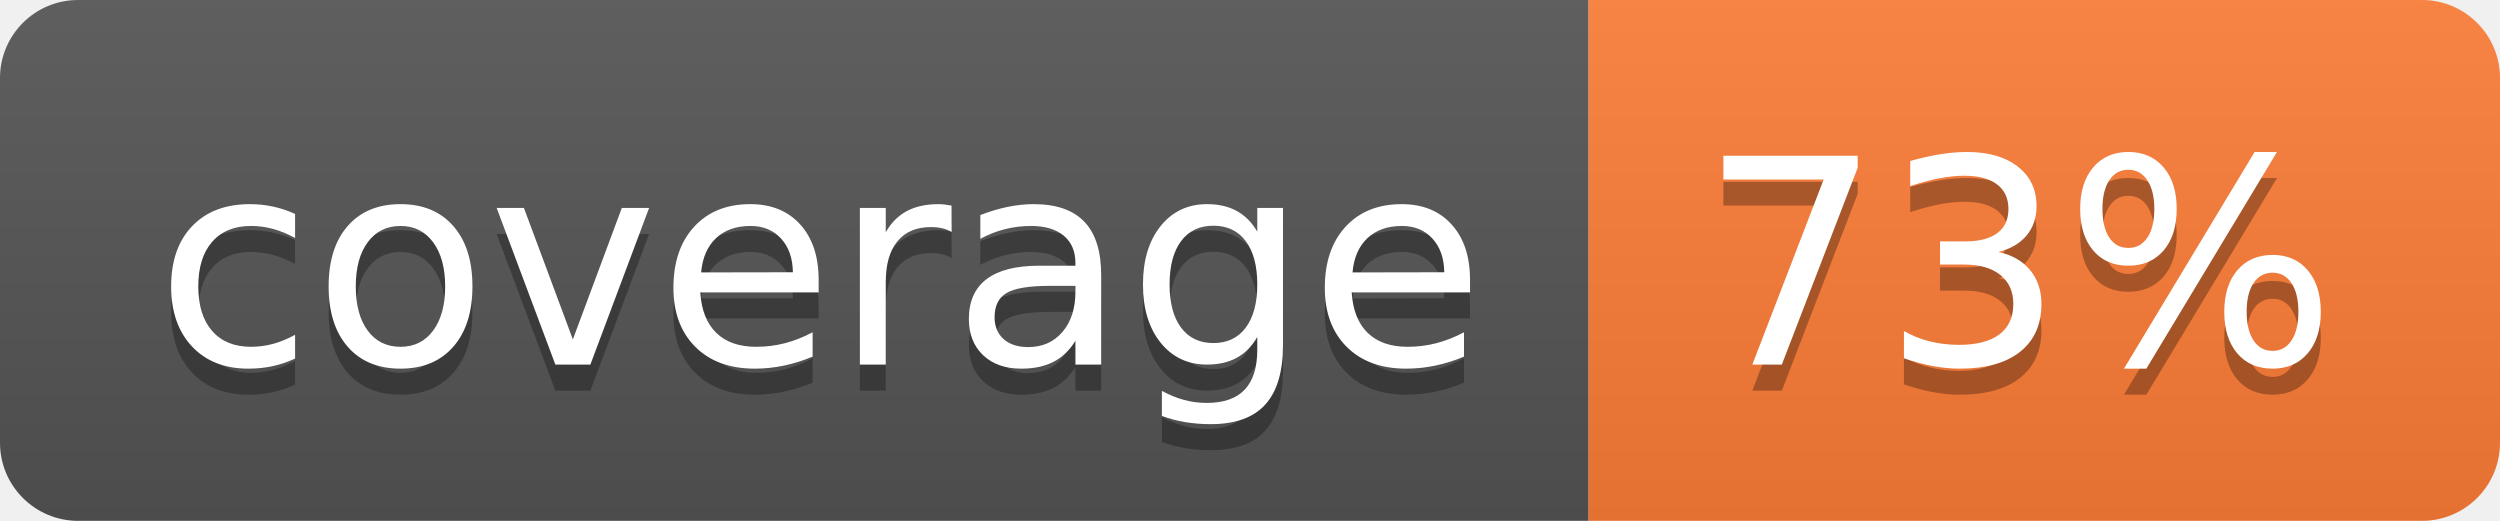
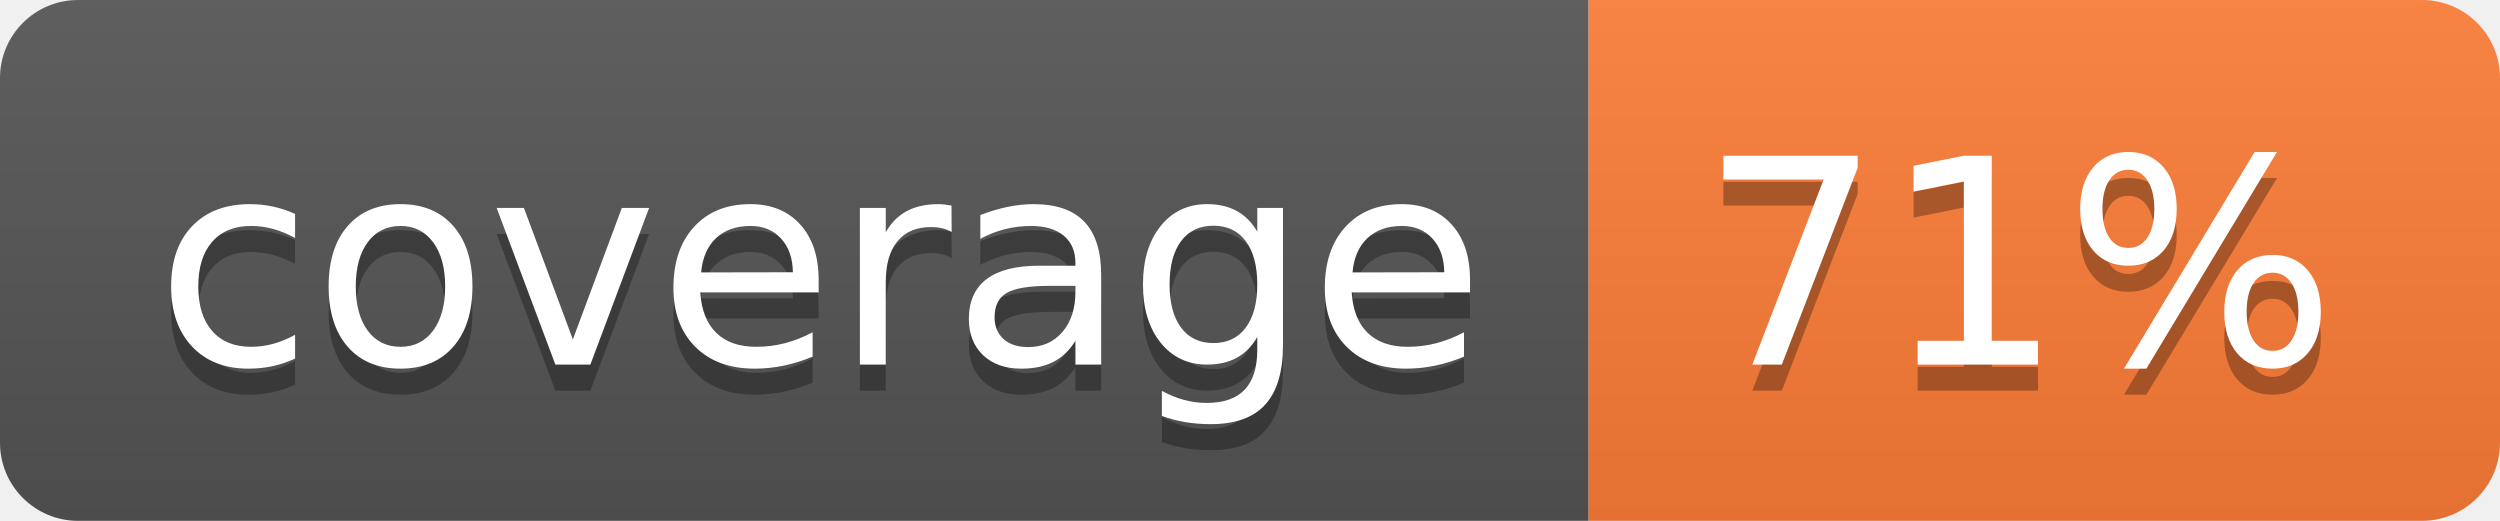
- <svg xmlns="http://www.w3.org/2000/svg" width="96" height="20" role="img" aria-label="coverage: 73%">
+ <svg xmlns="http://www.w3.org/2000/svg" width="96" height="20" role="img" aria-label="coverage: 71%">
  <linearGradient id="s" x2="0" y2="100%">
    <stop offset="0" stop-color="#bbb" stop-opacity=".1" />
    <stop offset="1" stop-opacity=".1" />
  </linearGradient>
  <clipPath id="r">
    <rect width="96" height="20" rx="3" fill="#fff" />
  </clipPath>
  <g clip-path="url(#r)">
    <rect width="61" height="20" fill="#555" />
    <rect x="61" width="35" height="20" fill="#fe7d37" />
    <rect width="96" height="20" fill="url(#s)" />
  </g>
  <g fill="#fff" text-anchor="middle" font-family="Verdana,Geneva,DejaVu Sans,sans-serif" text-rendering="geometricPrecision" font-size="110">
    <text aria-hidden="true" x="315" y="150" fill="#010101" fill-opacity=".3" transform="scale(.1)" textLength="510">coverage</text>
    <text x="315" y="140" transform="scale(.1)" fill="#fff" textLength="510">coverage</text>
-     <text aria-hidden="true" x="775" y="150" fill="#010101" fill-opacity=".3" transform="scale(.1)" textLength="250">73%</text>
-     <text x="775" y="140" transform="scale(.1)" fill="#fff" textLength="250">73%</text>
+     <text aria-hidden="true" x="775" y="150" fill="#010101" fill-opacity=".3" transform="scale(.1)" textLength="250">71%</text>
+     <text x="775" y="140" transform="scale(.1)" fill="#fff" textLength="250">71%</text>
  </g>
</svg>
